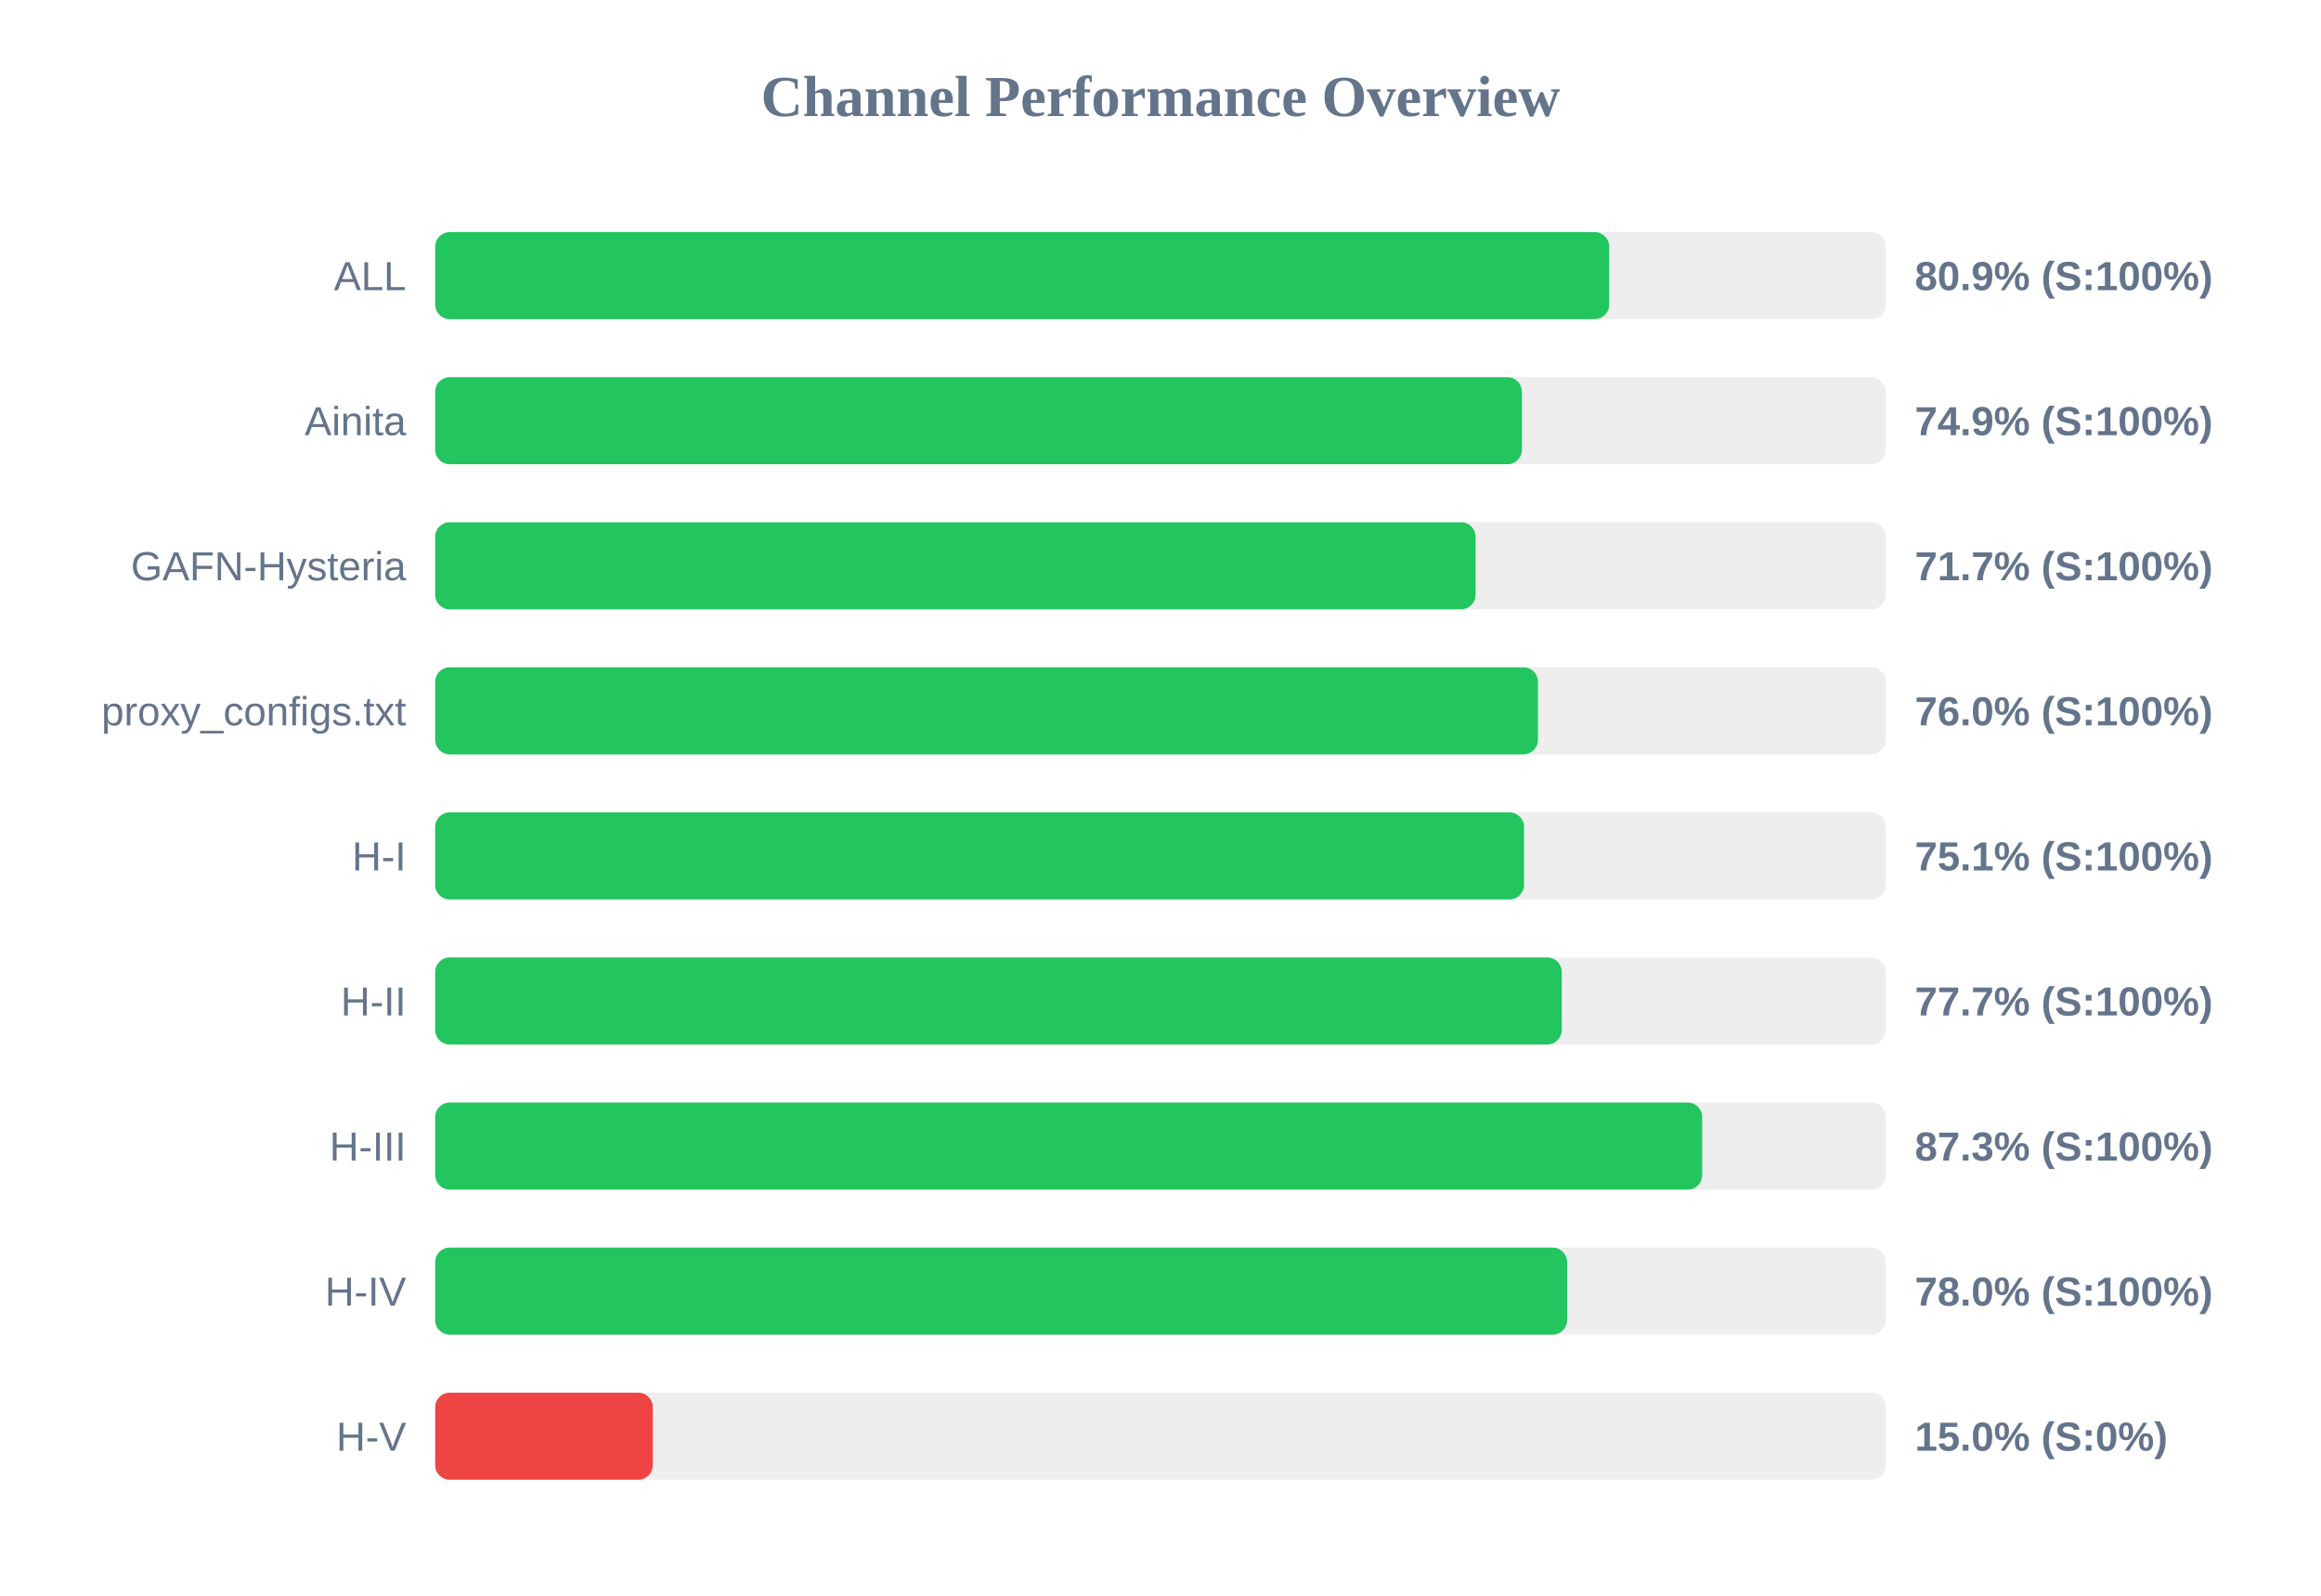
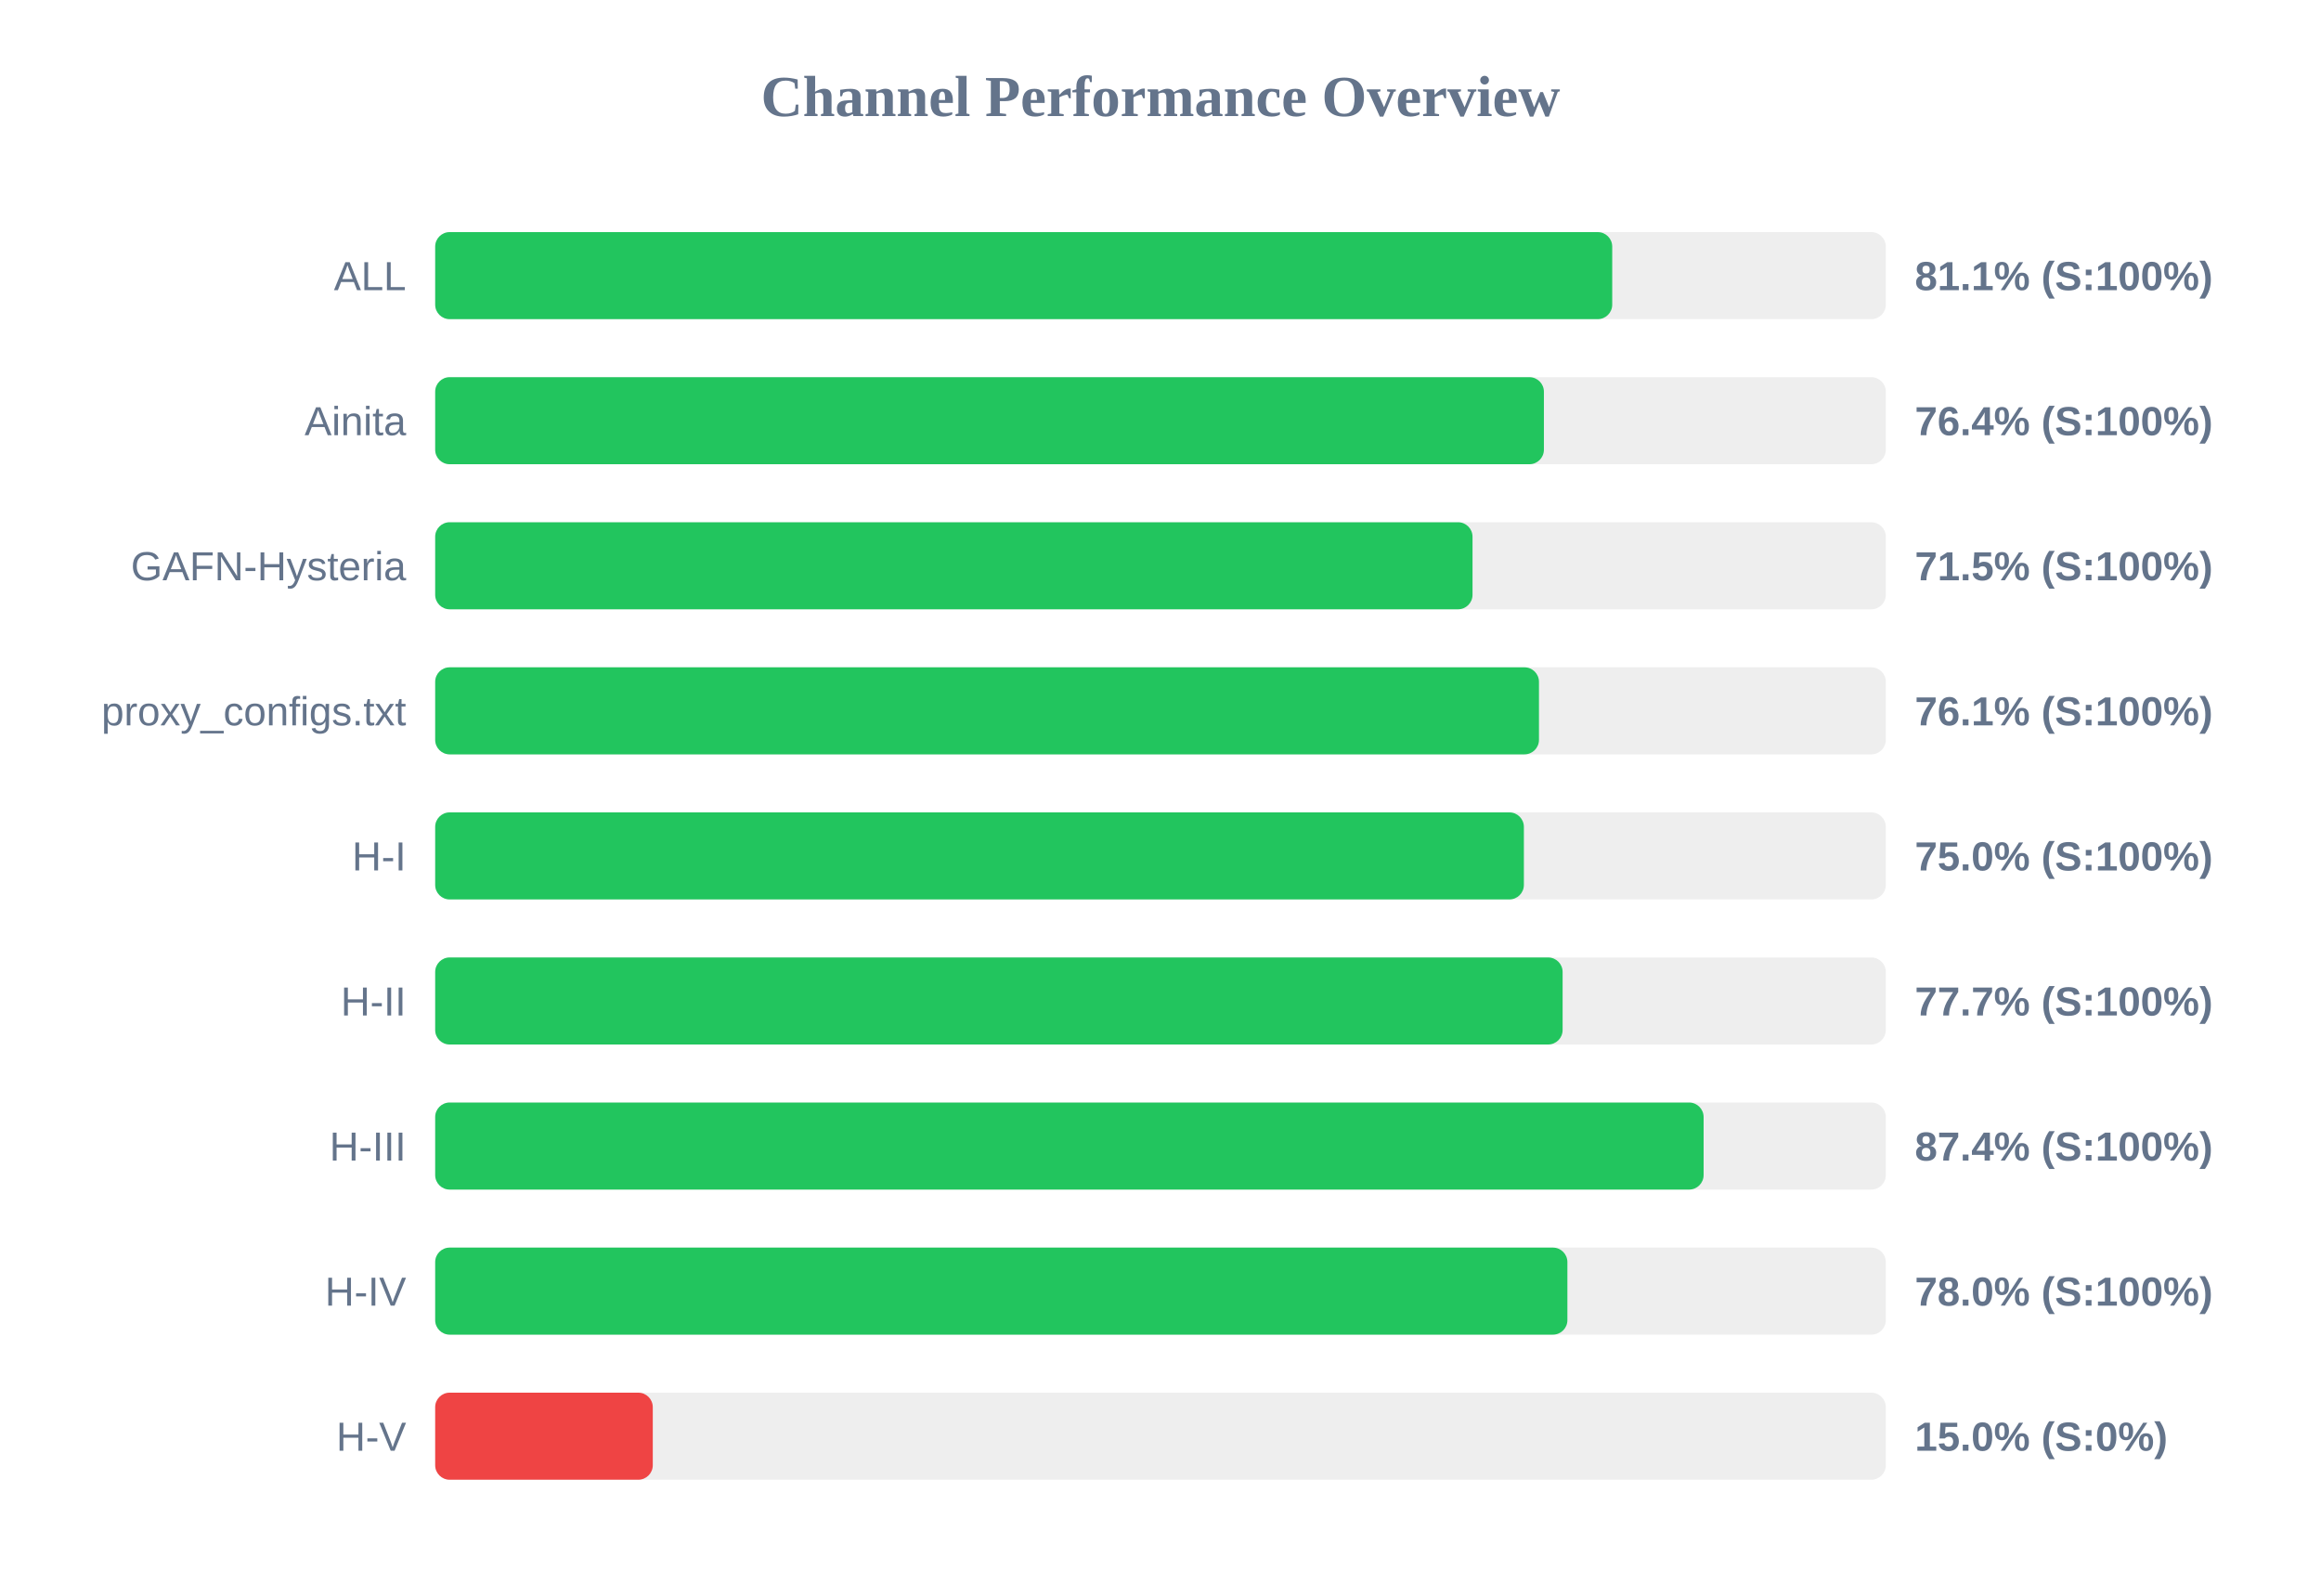
<svg xmlns="http://www.w3.org/2000/svg" width="800" height="550" version="1.1">
  <style>
        .row { font: 14px Arial; fill: #64748b; }
        .score { font: bold 14px Arial; fill: #64748b; }
    </style>
  <text x="400" y="40" text-anchor="middle" font-size="20px" font-weight="bold" fill="#64748b">Channel Performance Overview</text>
  <rect x="150" y="80" width="500" height="30" fill="#eee" rx="5" />
-   <rect x="150" y="80" width="404.65" height="30" fill="#22c55e" rx="5" />
+   <rect x="150" y="80" width="405.7" height="30" fill="#22c55e" rx="5" />
  <text x="140" y="100" text-anchor="end" class="row">ALL</text>
-   <text x="660" y="100" text-anchor="start" class="score">80.9% (S:100%)</text>
+   <text x="660" y="100" text-anchor="start" class="score">81.1% (S:100%)</text>
  <rect x="150" y="130" width="500" height="30" fill="#eee" rx="5" />
-   <rect x="150" y="130" width="374.55" height="30" fill="#22c55e" rx="5" />
+   <rect x="150" y="130" width="382.15" height="30" fill="#22c55e" rx="5" />
  <text x="140" y="150" text-anchor="end" class="row">Ainita</text>
-   <text x="660" y="150" text-anchor="start" class="score">74.9% (S:100%)</text>
+   <text x="660" y="150" text-anchor="start" class="score">76.4% (S:100%)</text>
  <rect x="150" y="180" width="500" height="30" fill="#eee" rx="5" />
-   <rect x="150" y="180" width="358.6" height="30" fill="#22c55e" rx="5" />
+   <rect x="150" y="180" width="357.55" height="30" fill="#22c55e" rx="5" />
  <text x="140" y="200" text-anchor="end" class="row">GAFN-Hysteria</text>
-   <text x="660" y="200" text-anchor="start" class="score">71.7% (S:100%)</text>
+   <text x="660" y="200" text-anchor="start" class="score">71.5% (S:100%)</text>
  <rect x="150" y="230" width="500" height="30" fill="#eee" rx="5" />
-   <rect x="150" y="230" width="380.1" height="30" fill="#22c55e" rx="5" />
+   <rect x="150" y="230" width="380.45" height="30" fill="#22c55e" rx="5" />
  <text x="140" y="250" text-anchor="end" class="row">proxy_configs.txt</text>
-   <text x="660" y="250" text-anchor="start" class="score">76.0% (S:100%)</text>
+   <text x="660" y="250" text-anchor="start" class="score">76.1% (S:100%)</text>
  <rect x="150" y="280" width="500" height="30" fill="#eee" rx="5" />
-   <rect x="150" y="280" width="375.3" height="30" fill="#22c55e" rx="5" />
+   <rect x="150" y="280" width="375.25" height="30" fill="#22c55e" rx="5" />
  <text x="140" y="300" text-anchor="end" class="row">H-I</text>
-   <text x="660" y="300" text-anchor="start" class="score">75.1% (S:100%)</text>
+   <text x="660" y="300" text-anchor="start" class="score">75.0% (S:100%)</text>
  <rect x="150" y="330" width="500" height="30" fill="#eee" rx="5" />
-   <rect x="150" y="330" width="388.3" height="30" fill="#22c55e" rx="5" />
+   <rect x="150" y="330" width="388.6" height="30" fill="#22c55e" rx="5" />
  <text x="140" y="350" text-anchor="end" class="row">H-II</text>
  <text x="660" y="350" text-anchor="start" class="score">77.7% (S:100%)</text>
  <rect x="150" y="380" width="500" height="30" fill="#eee" rx="5" />
-   <rect x="150" y="380" width="436.7" height="30" fill="#22c55e" rx="5" />
+   <rect x="150" y="380" width="437.2" height="30" fill="#22c55e" rx="5" />
  <text x="140" y="400" text-anchor="end" class="row">H-III</text>
-   <text x="660" y="400" text-anchor="start" class="score">87.3% (S:100%)</text>
+   <text x="660" y="400" text-anchor="start" class="score">87.4% (S:100%)</text>
  <rect x="150" y="430" width="500" height="30" fill="#eee" rx="5" />
-   <rect x="150" y="430" width="390.15" height="30" fill="#22c55e" rx="5" />
+   <rect x="150" y="430" width="390.25" height="30" fill="#22c55e" rx="5" />
  <text x="140" y="450" text-anchor="end" class="row">H-IV</text>
  <text x="660" y="450" text-anchor="start" class="score">78.0% (S:100%)</text>
  <rect x="150" y="480" width="500" height="30" fill="#eee" rx="5" />
  <rect x="150" y="480" width="75.0" height="30" fill="#ef4444" rx="5" />
  <text x="140" y="500" text-anchor="end" class="row">H-V</text>
  <text x="660" y="500" text-anchor="start" class="score">15.0% (S:0%)</text>
</svg>
